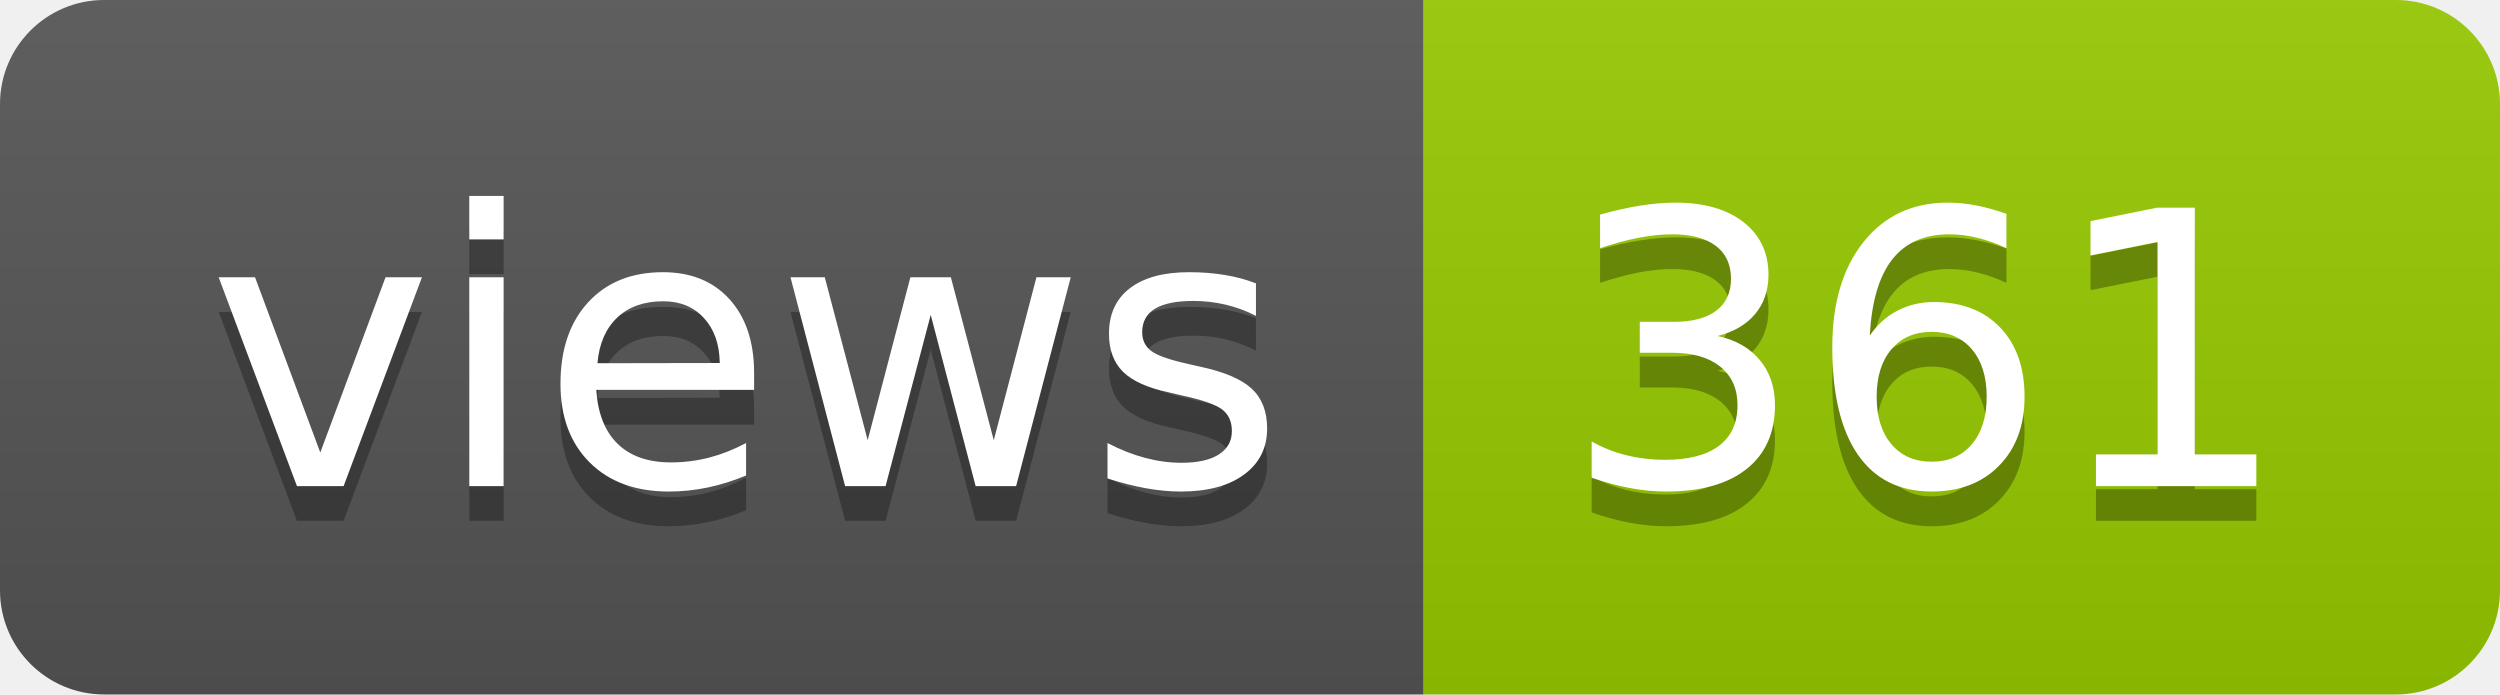
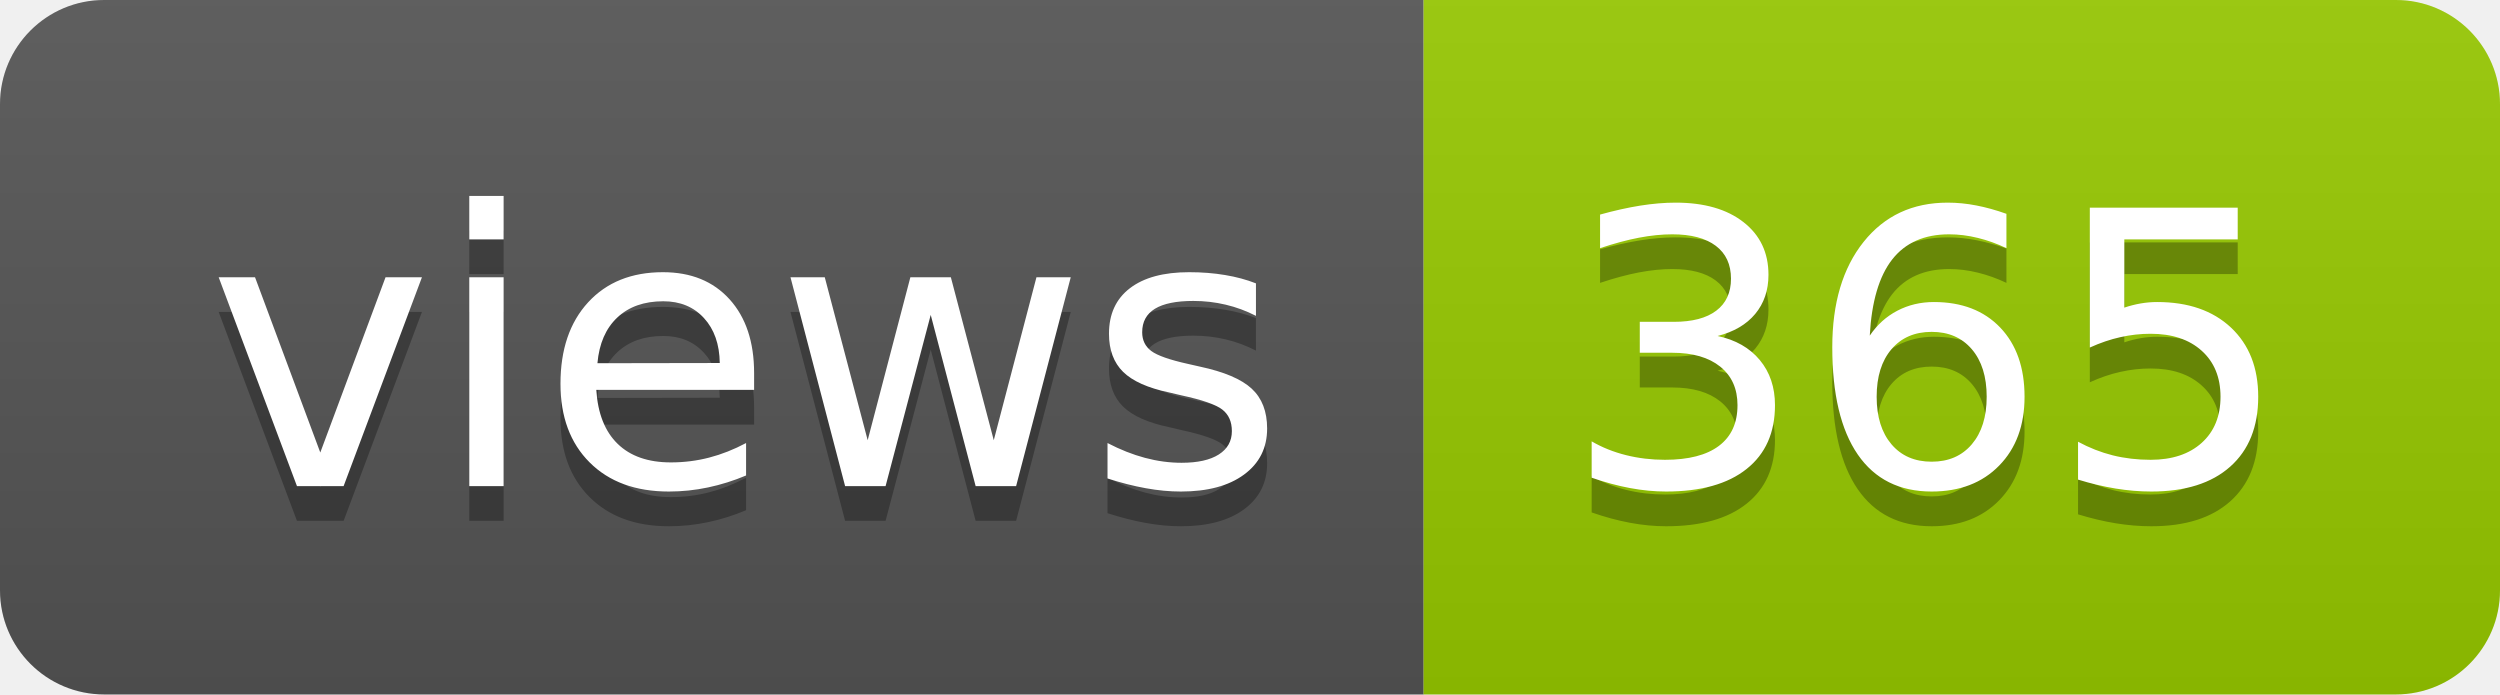
- <svg xmlns="http://www.w3.org/2000/svg" width="72" height="20" role="img" aria-label="views: 361">
+ <svg xmlns="http://www.w3.org/2000/svg" width="72" height="20" role="img" aria-label="views: 365">
  <linearGradient id="s" x2="0" y2="100%">
    <stop offset="0" stop-color="#bbb" stop-opacity=".1" />
    <stop offset="1" stop-opacity=".1" />
  </linearGradient>
  <clipPath id="r">
    <rect width="72" height="20" rx="3" fill="#fff" />
  </clipPath>
  <g clip-path="url(#r)">
    <rect width="41" height="20" fill="#555" />
    <rect x="41" width="31" height="20" fill="#97ca00" />
    <rect width="72" height="20" fill="url(#s)" />
  </g>
  <g fill="#fff" text-anchor="middle" font-family="Verdana,Geneva,DejaVu Sans,sans-serif" text-rendering="geometricPrecision" font-size="110">
    <text aria-hidden="true" x="215" y="150" fill="#010101" fill-opacity=".3" transform="scale(.1)" textLength="310">views</text>
    <text x="215" y="140" transform="scale(.1)" fill="#fff" textLength="310">views</text>
-     <text aria-hidden="true" x="555" y="150" fill="#010101" fill-opacity=".3" transform="scale(.1)" textLength="210">361</text>
-     <text x="555" y="140" transform="scale(.1)" fill="#fff" textLength="210">361</text>
+     <text aria-hidden="true" x="555" y="150" fill="#010101" fill-opacity=".3" transform="scale(.1)" textLength="210">365</text>
+     <text x="555" y="140" transform="scale(.1)" fill="#fff" textLength="210">365</text>
  </g>
</svg>
